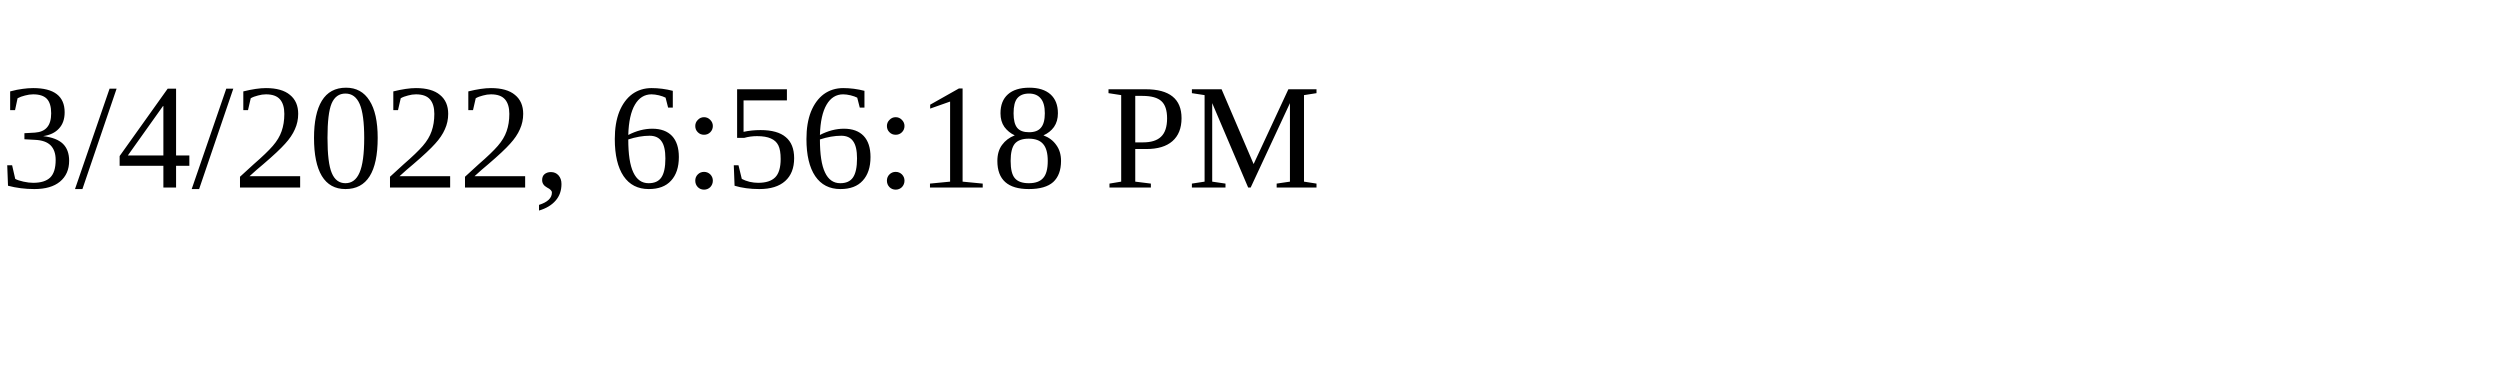
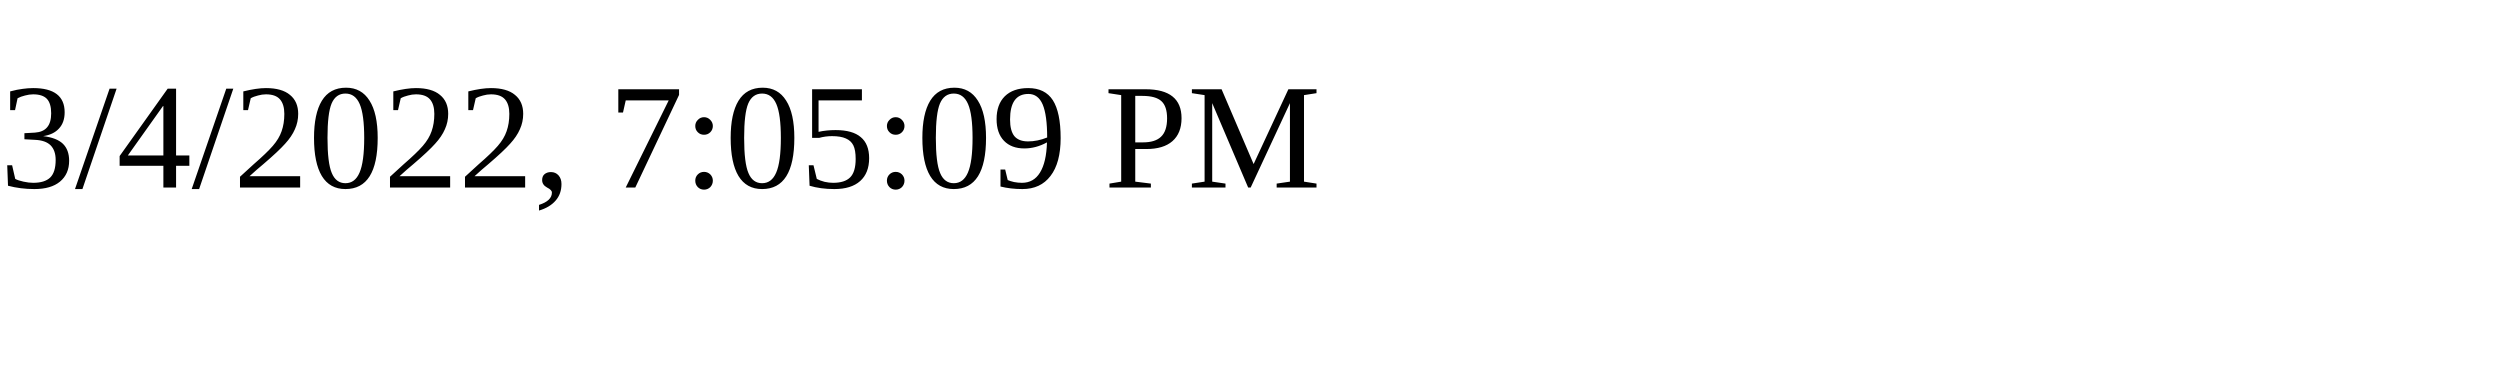
<svg xmlns="http://www.w3.org/2000/svg" height="30" width="200">
-   <text x="0" y="15">3/4/2022, 6:56:18 PM</text>
+   <text x="0" y="15">3/4/2022, 7:05:09 PM</text>
</svg>
